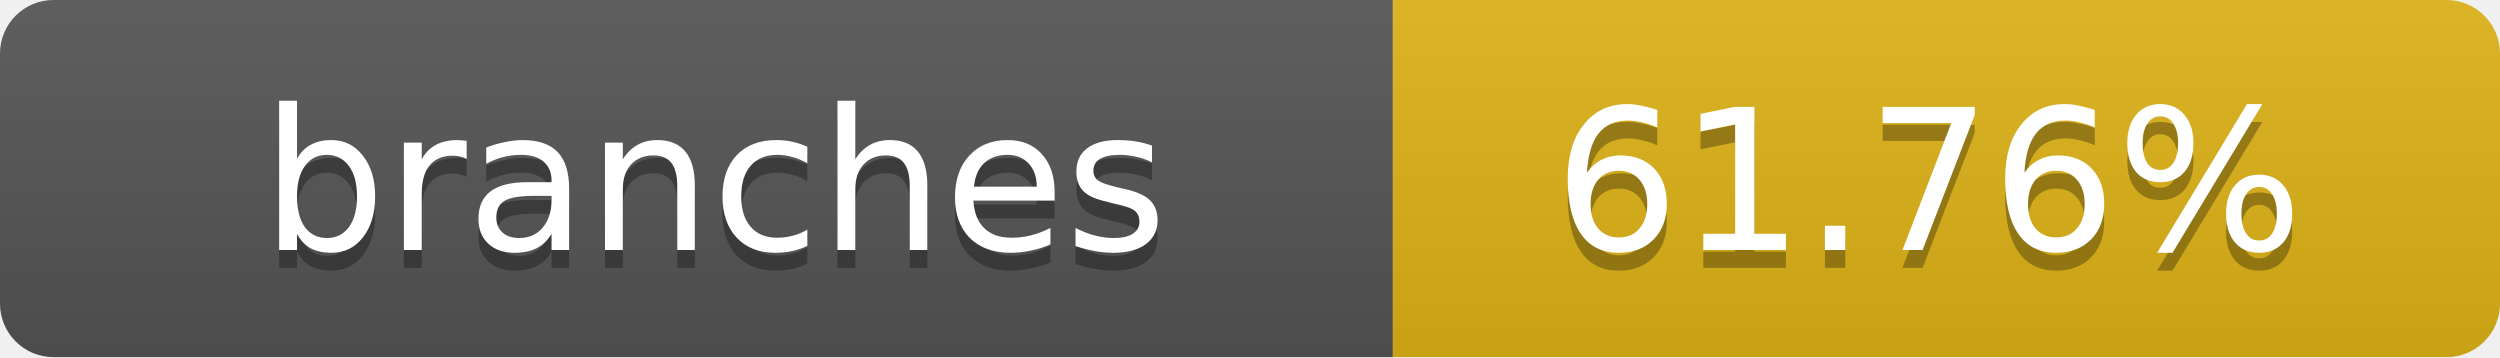
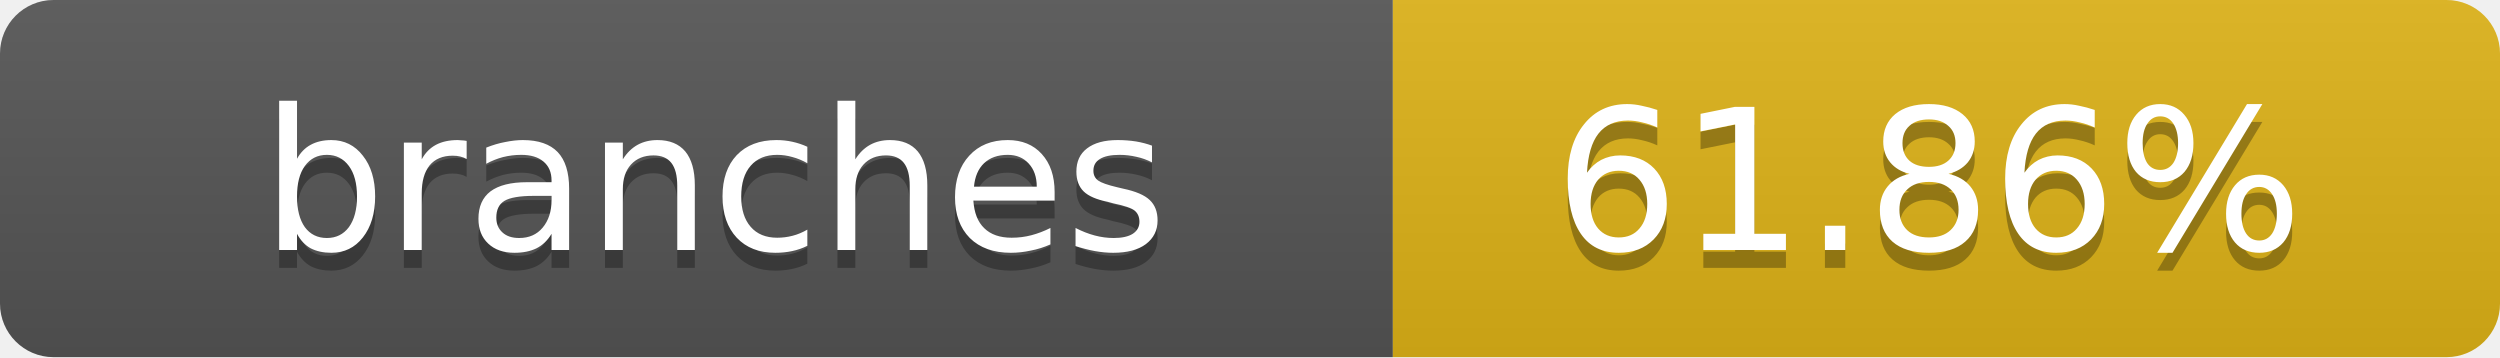
- <svg xmlns="http://www.w3.org/2000/svg" width="140" height="20" role="img" aria-label="branches: 61.76%">
+ <svg xmlns="http://www.w3.org/2000/svg" width="140" height="20" role="img" aria-label="branches: 61.86%">
  <linearGradient id="s" x2="0" y2="100%">
    <stop offset="0" stop-color="#bbb" stop-opacity=".1" />
    <stop offset="1" stop-opacity=".1" />
  </linearGradient>
  <clipPath id="r">
    <rect width="140" height="20" rx="3" fill="#fff" />
  </clipPath>
  <g clip-path="url(#r)">
    <rect width="78" height="20" fill="#555" />
    <rect x="78" width="62" height="20" fill="#dfb317" />
    <rect width="140" height="20" fill="url(#s)" />
  </g>
  <g fill="#fff" text-anchor="middle" font-family="Verdana,Geneva,DejaVu Sans,sans-serif" text-rendering="geometricPrecision" font-size="11">
    <text x="40" y="15" fill="#010101" fill-opacity=".3">branches</text>
    <text x="40" y="14">branches</text>
-     <text x="108" y="15" fill="#010101" fill-opacity=".3">61.76%</text>
-     <text x="108" y="14">61.76%</text>
+     <text x="108" y="15" fill="#010101" fill-opacity=".3">61.86%</text>
+     <text x="108" y="14">61.86%</text>
  </g>
</svg>
